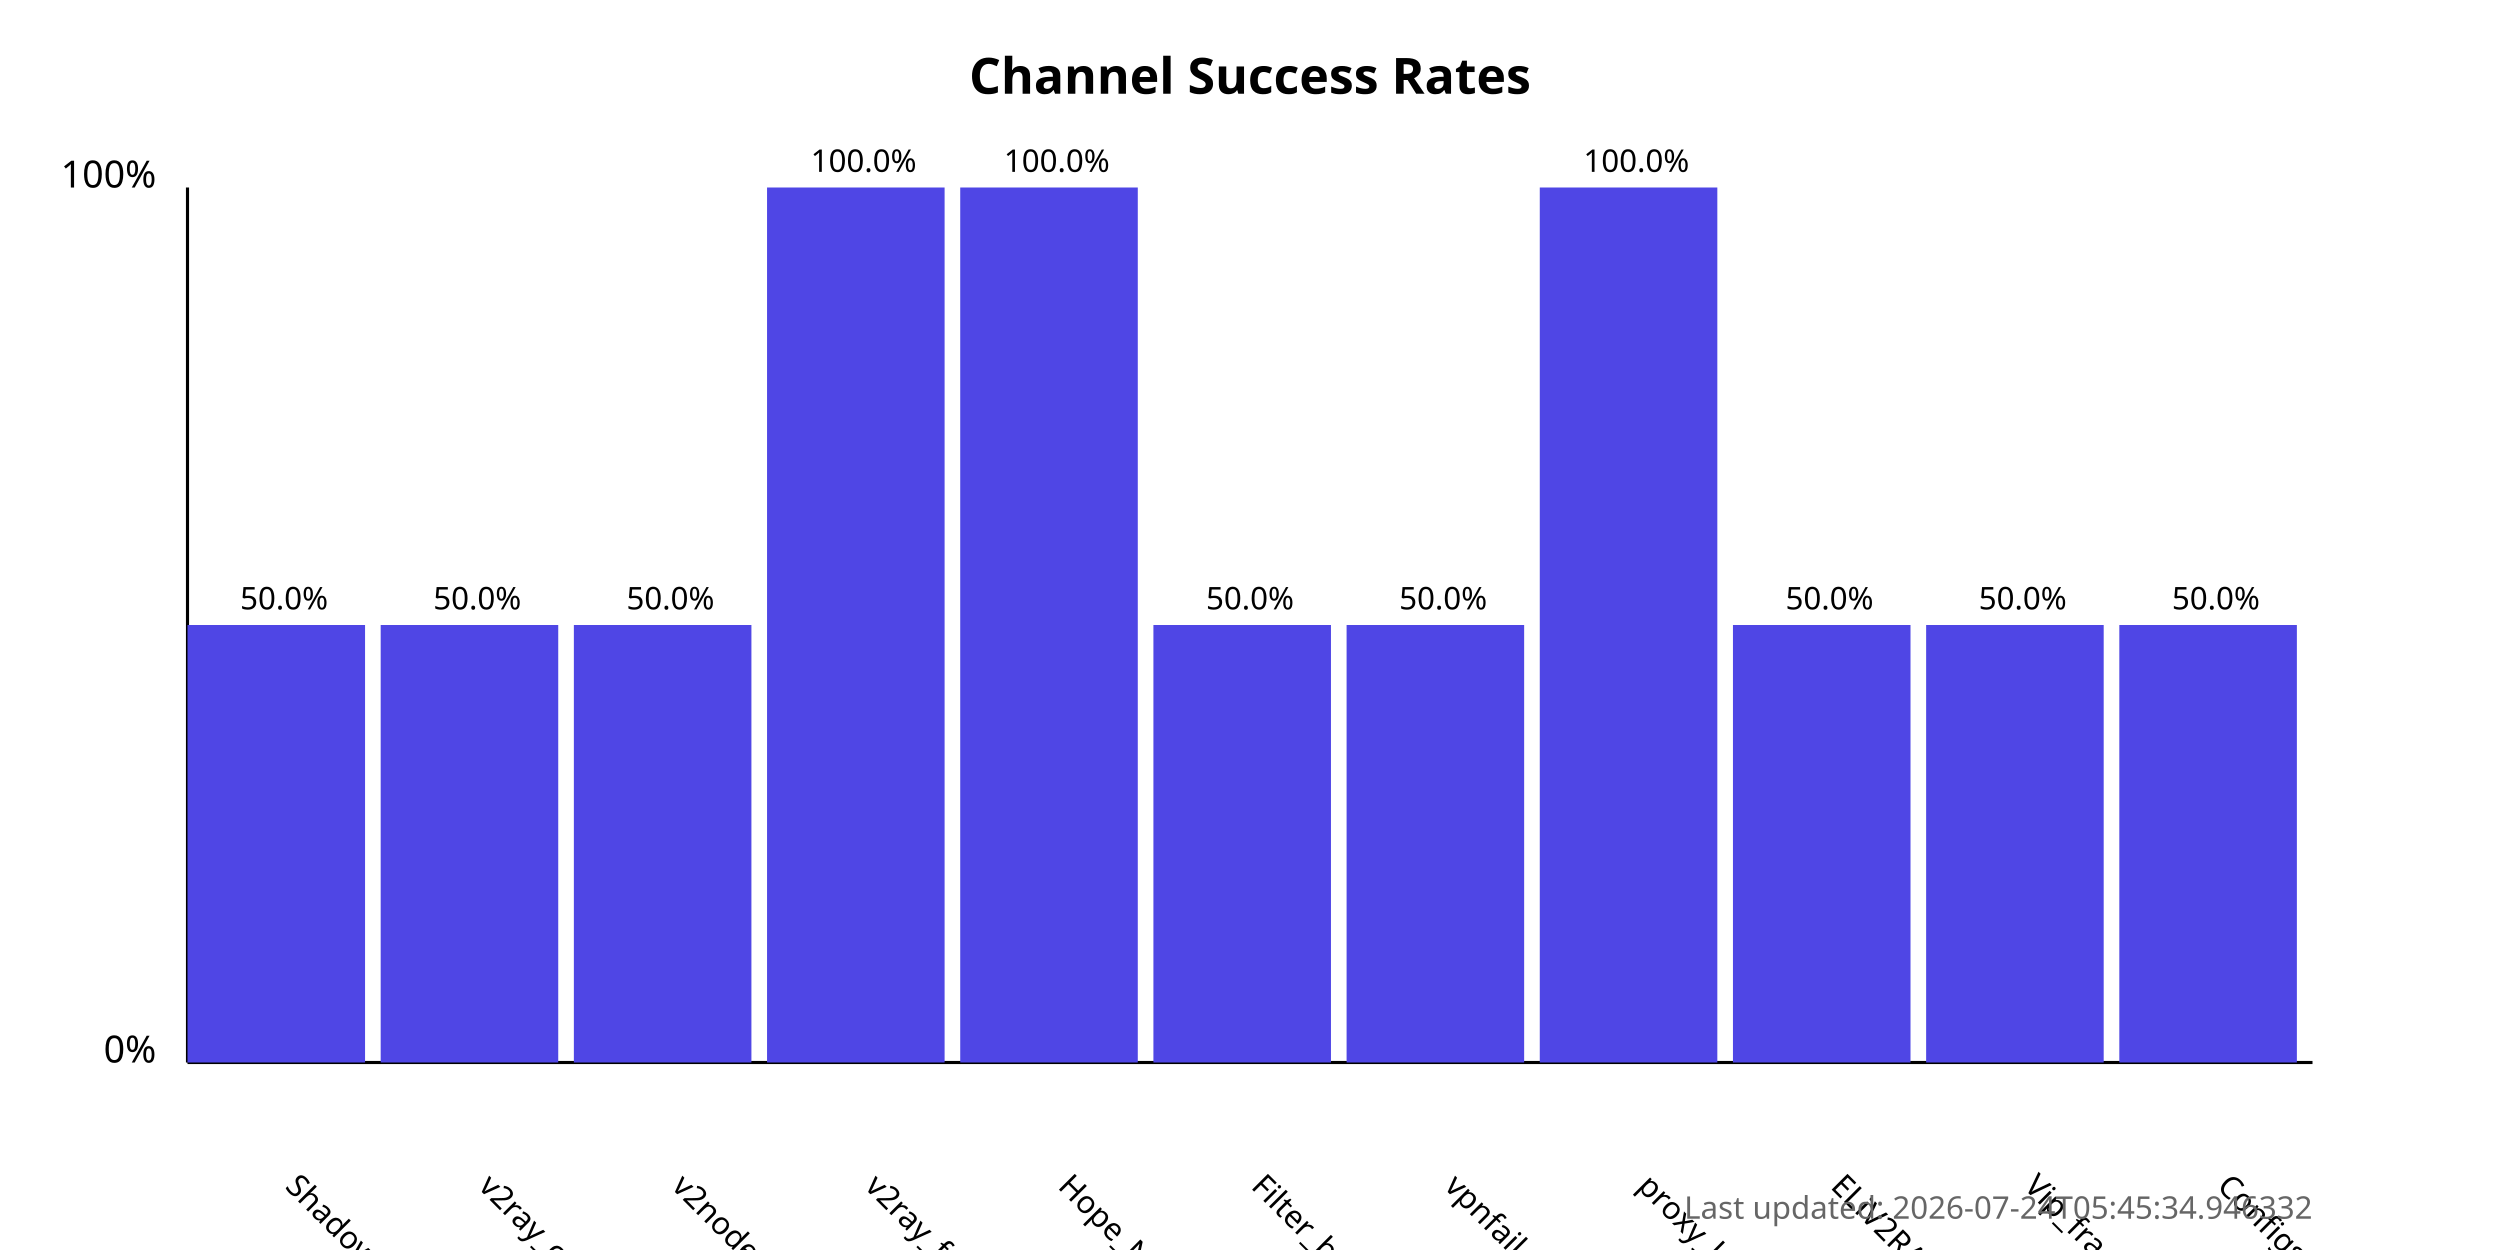
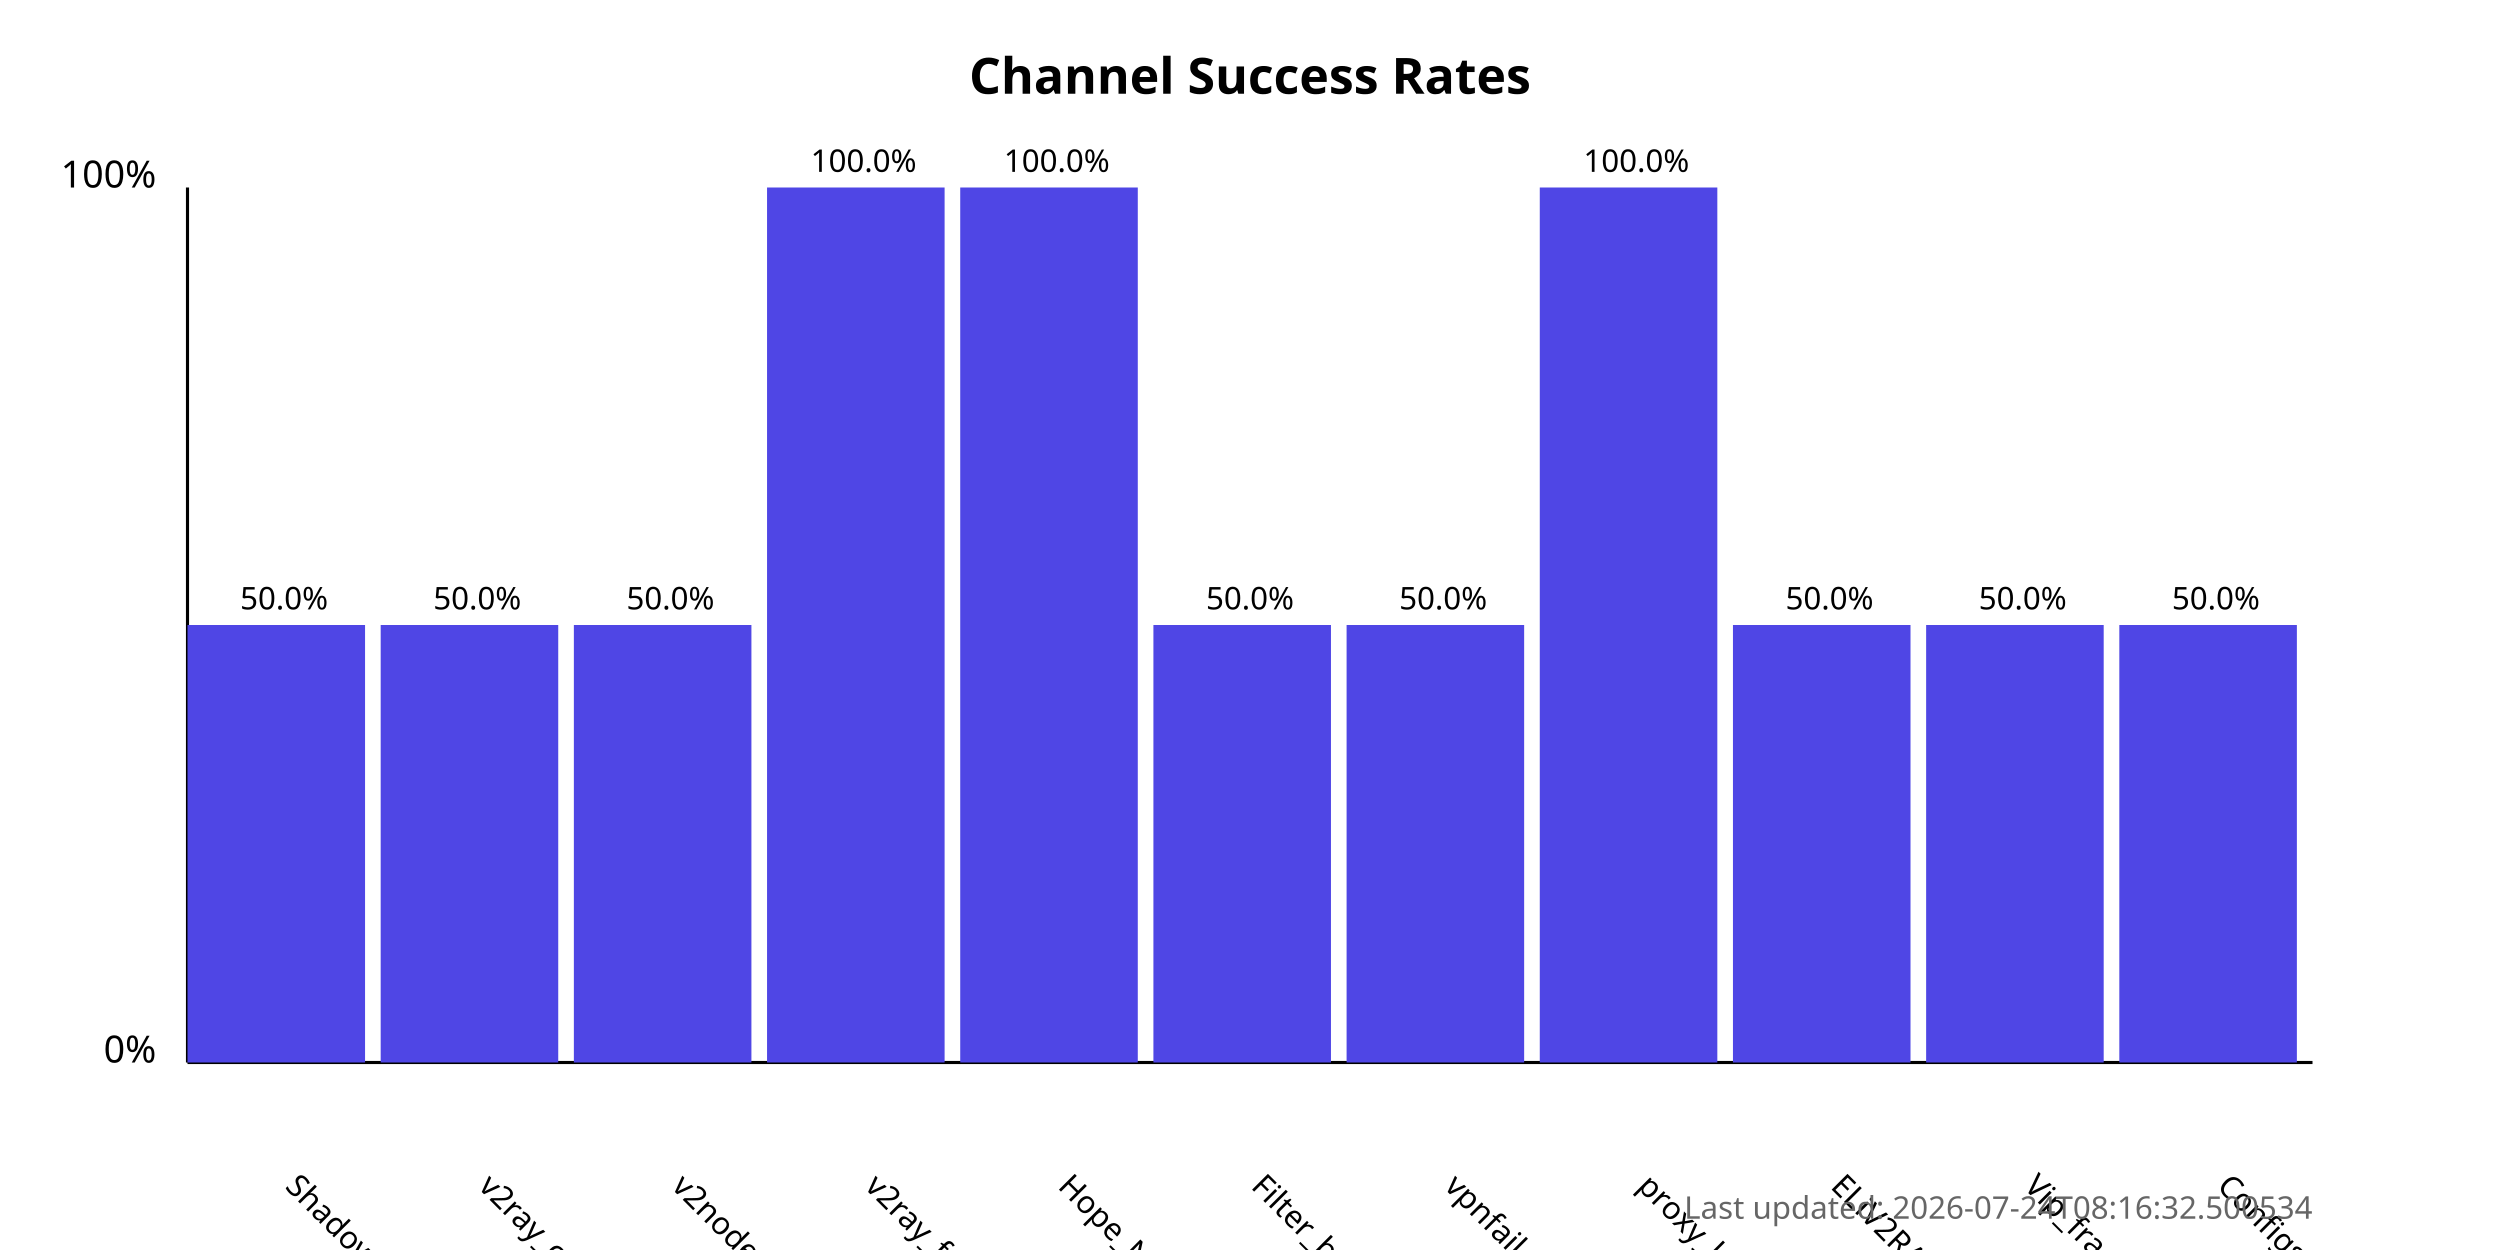
<svg xmlns="http://www.w3.org/2000/svg" width="800" height="400">
  <style>
            .chart-title { font: bold 16px sans-serif; }
            .axis-label { font: 12px sans-serif; }
            .tick-label { font: 10px sans-serif; }
            .bar { fill: #4f46e5; }
            .bar:hover { fill: #6366f1; }
            .timestamp { font: 10px sans-serif; fill: #666; }
        </style>
  <text x="400.0" y="30" text-anchor="middle" class="chart-title">
            Channel Success Rates
        </text>
  <line x1="60" y1="340" x2="60" y2="60" stroke="black" stroke-width="1" />
  <line x1="60" y1="340" x2="740" y2="340" stroke="black" stroke-width="1" />
  <text x="50" y="340" text-anchor="end" class="axis-label">0%</text>
  <text x="50" y="60" text-anchor="end" class="axis-label">100%</text>
  <g>
    <rect x="60" y="200.0" width="56.818" height="140.0" class="bar" />
    <text x="90.909" y="380" transform="rotate(45, 90.90909, 380)" text-anchor="start" class="tick-label">
                ShadowProxy66
            </text>
    <text x="90.909" y="195.0" text-anchor="middle" class="tick-label">
                50.0%
            </text>
  </g>
  <g>
    <rect x="121.818" y="200.0" width="56.818" height="140.0" class="bar" />
    <text x="152.727" y="380" transform="rotate(45, 152.7273, 380)" text-anchor="start" class="tick-label">
                v2ray_configs_pool
            </text>
    <text x="152.727" y="195.0" text-anchor="middle" class="tick-label">
                50.0%
            </text>
  </g>
  <g>
    <rect x="183.636" y="200.0" width="56.818" height="140.0" class="bar" />
    <text x="214.545" y="380" transform="rotate(45, 214.5455, 380)" text-anchor="start" class="tick-label">
                v2nodes
            </text>
    <text x="214.545" y="195.0" text-anchor="middle" class="tick-label">
                50.0%
            </text>
  </g>
  <g>
    <rect x="245.455" y="60.0" width="56.818" height="280.0" class="bar" />
    <text x="276.364" y="380" transform="rotate(45, 276.3636, 380)" text-anchor="start" class="tick-label">
                v2ray_free_conf
            </text>
    <text x="276.364" y="55.0" text-anchor="middle" class="tick-label">
                100.0%
            </text>
  </g>
  <g>
    <rect x="307.273" y="60.0" width="56.818" height="280.0" class="bar" />
    <text x="338.182" y="380" transform="rotate(45, 338.1818, 380)" text-anchor="start" class="tick-label">
                Hope_Net
            </text>
    <text x="338.182" y="55.0" text-anchor="middle" class="tick-label">
                100.0%
            </text>
  </g>
  <g>
    <rect x="369.091" y="200.0" width="56.818" height="140.0" class="bar" />
    <text x="400.0" y="380" transform="rotate(45, 400.0, 380)" text-anchor="start" class="tick-label">
                Filter_breaker
            </text>
    <text x="400.0" y="195.0" text-anchor="middle" class="tick-label">
                50.0%
            </text>
  </g>
  <g>
    <rect x="430.909" y="200.0" width="56.818" height="140.0" class="bar" />
    <text x="461.818" y="380" transform="rotate(45, 461.8182, 380)" text-anchor="start" class="tick-label">
                vpnfail_vless
            </text>
    <text x="461.818" y="195.0" text-anchor="middle" class="tick-label">
                50.0%
            </text>
  </g>
  <g>
    <rect x="492.727" y="60.0" width="56.818" height="280.0" class="bar" />
    <text x="523.636" y="380" transform="rotate(45, 523.6364, 380)" text-anchor="start" class="tick-label">
                proxy_kafee
            </text>
    <text x="523.636" y="55.0" text-anchor="middle" class="tick-label">
                100.0%
            </text>
  </g>
  <g>
    <rect x="554.545" y="200.0" width="56.818" height="140.0" class="bar" />
    <text x="585.455" y="380" transform="rotate(45, 585.4545, 380)" text-anchor="start" class="tick-label">
                ELiV2RAY
            </text>
    <text x="585.455" y="195.0" text-anchor="middle" class="tick-label">
                50.0%
            </text>
  </g>
  <g>
    <rect x="616.364" y="200.0" width="56.818" height="140.0" class="bar" />
    <text x="647.273" y="380" transform="rotate(45, 647.2727, 380)" text-anchor="start" class="tick-label">
                Vip_fragment_v2ray
            </text>
    <text x="647.273" y="195.0" text-anchor="middle" class="tick-label">
                50.0%
            </text>
  </g>
  <g>
    <rect x="678.182" y="200.0" width="56.818" height="140.0" class="bar" />
    <text x="709.091" y="380" transform="rotate(45, 709.0909, 380)" text-anchor="start" class="tick-label">
                ConfigsHubPlus
            </text>
    <text x="709.091" y="195.0" text-anchor="middle" class="tick-label">
                50.0%
            </text>
  </g>
  <text x="740" y="390" text-anchor="end" class="timestamp">
-             Last updated: 2026-07-24T05:45:34.946332
+             Last updated: 2026-07-24T08:16:32.500534
        </text>
</svg>
